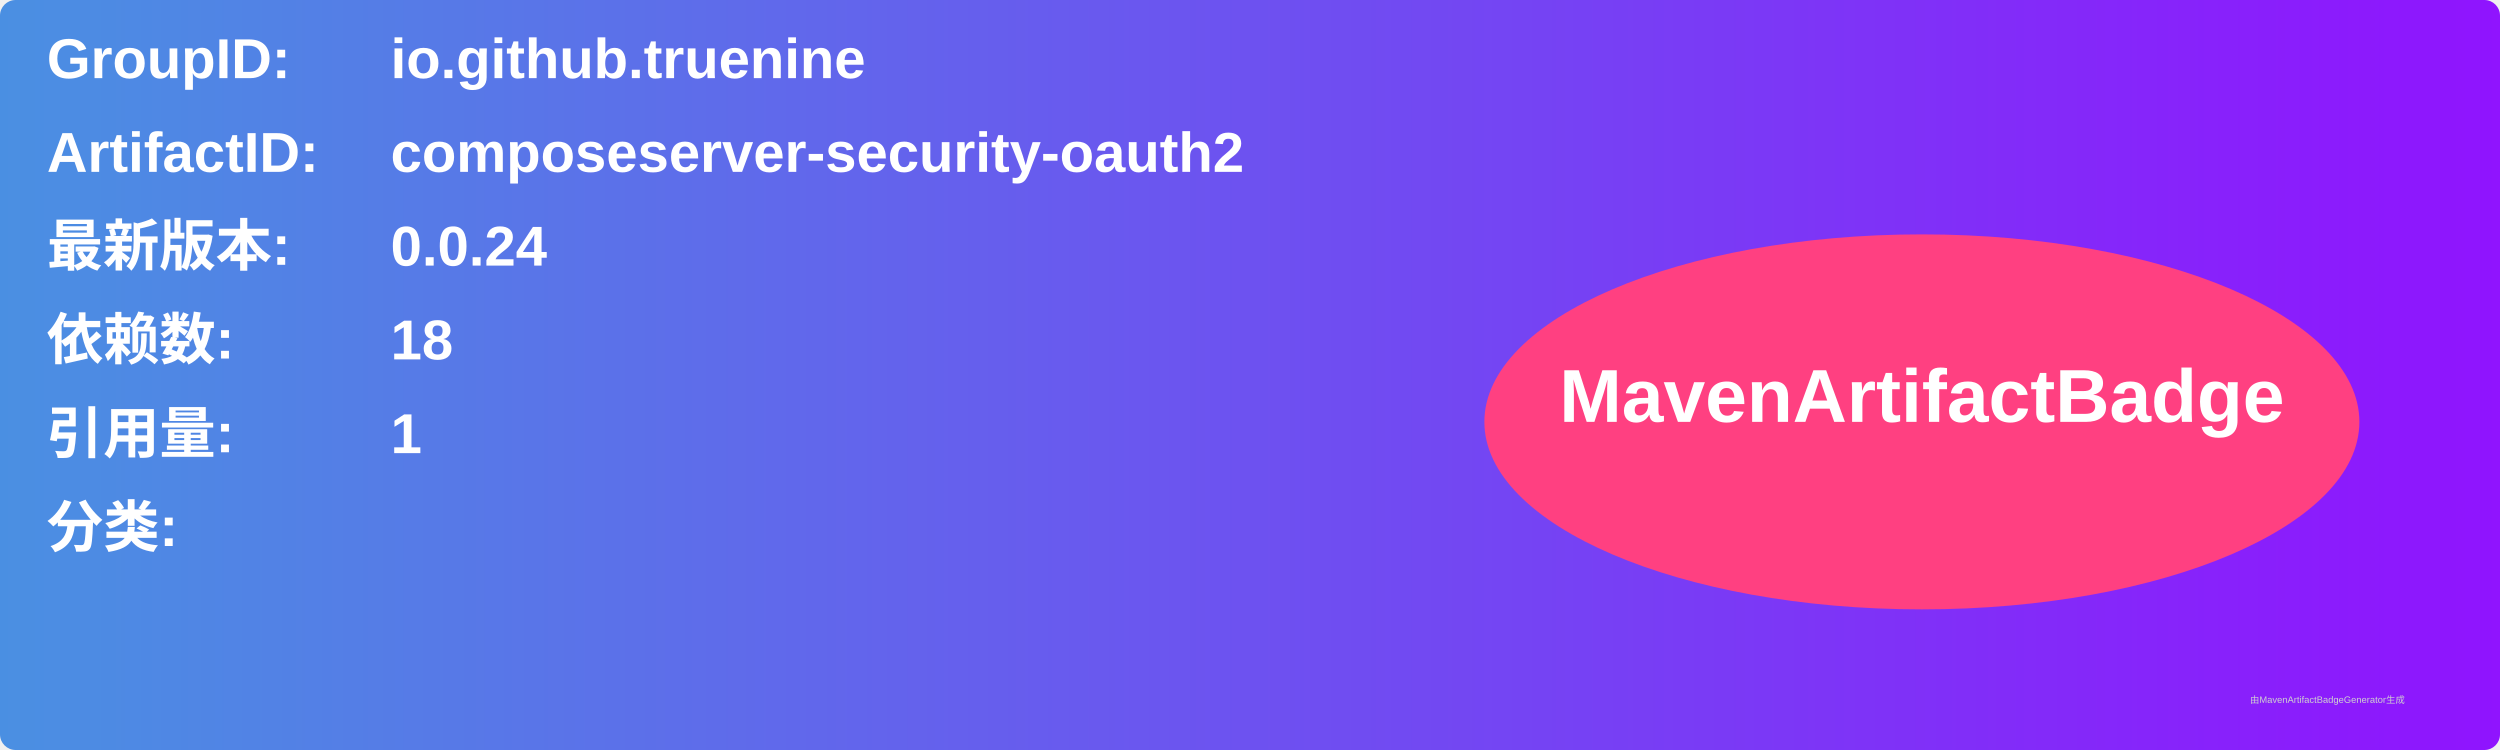
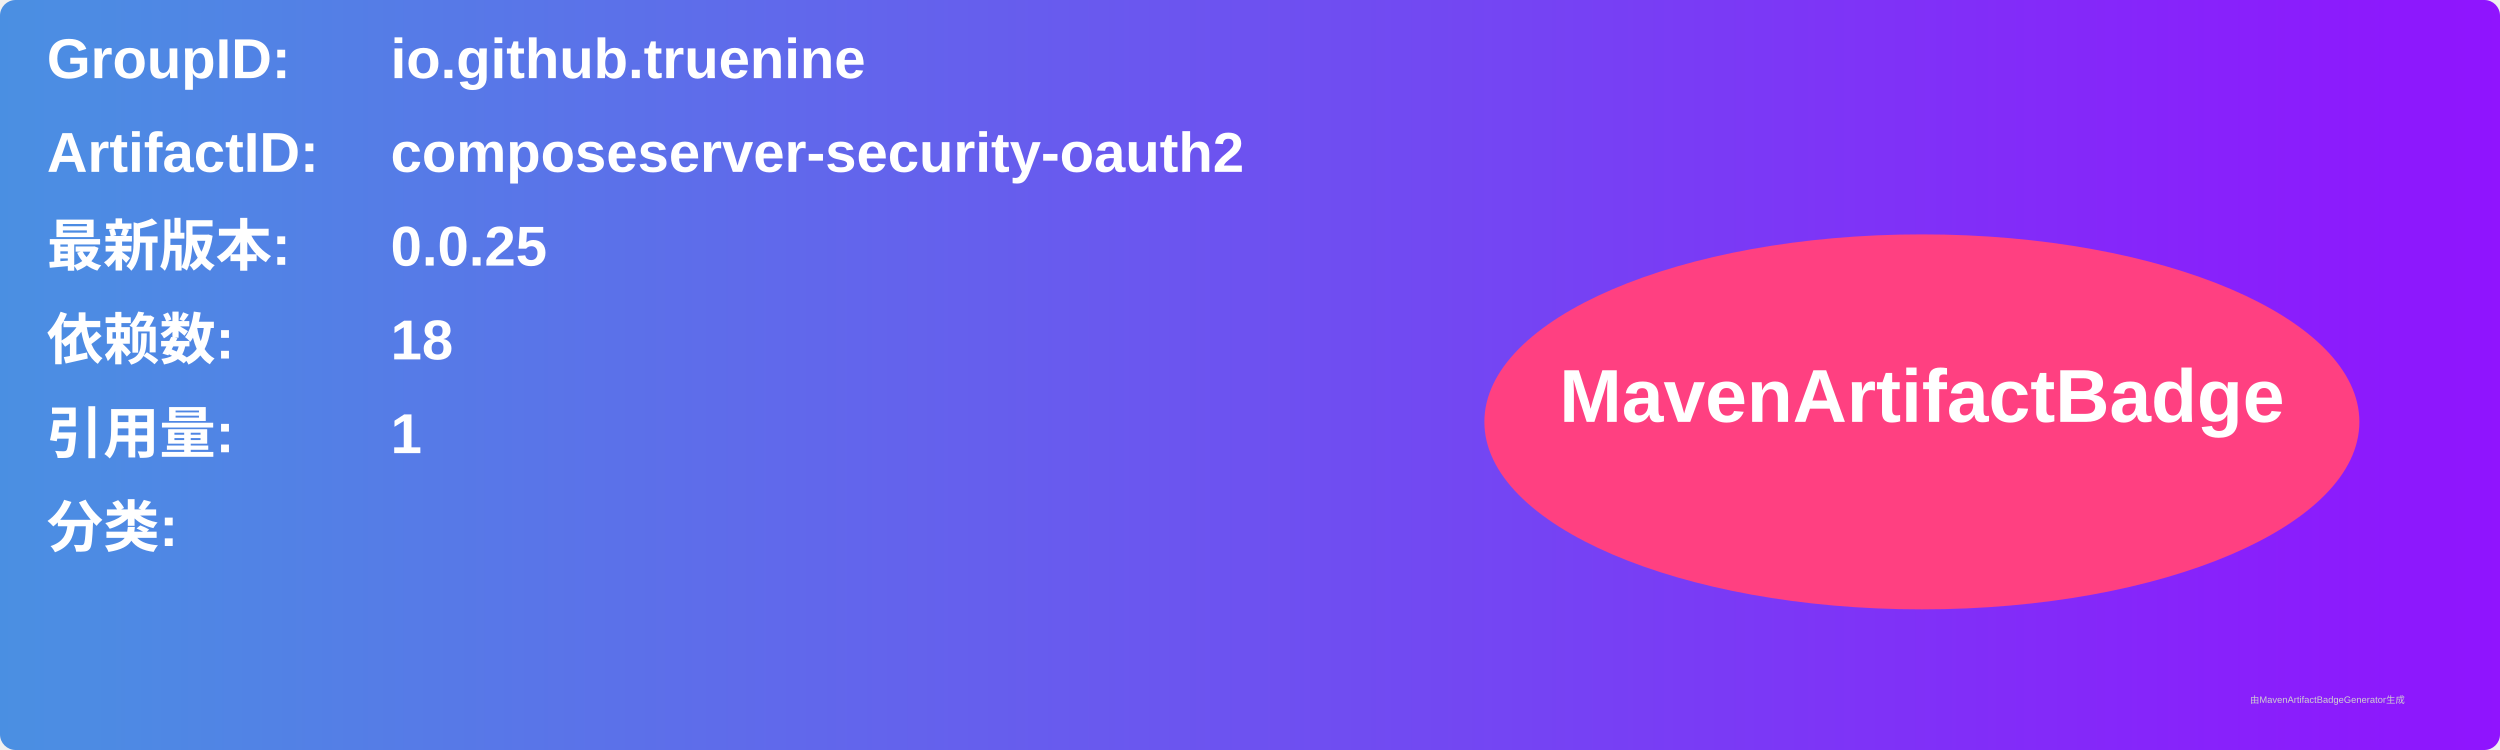
<svg xmlns="http://www.w3.org/2000/svg" width="800" height="240" viewBox="0 0 800 240">
  <linearGradient id="grad" x1="0%" y1="0%" x2="100%" y2="0%">
    <stop offset="0%" stop-color="#4a90e2" />
    <stop offset="100%" stop-color="#9013fe" />
  </linearGradient>
  <rect width="100%" height="100%" rx="5" ry="5" fill="url(#grad)" />
  <g transform="translate(15, 15)">
    <text x="0" y="10" font-family="Arial" font-size="18" fill="white" font-weight="bold" width="260">GroupID:</text>
    <text x="110" y="10" font-family="Arial" font-size="18" fill="white" font-weight="bold" width="460">io.github.truenine</text>
    <text x="0" y="40" font-family="Arial" font-size="18" fill="white" font-weight="bold" width="260">ArtifactID:</text>
    <text x="110" y="40" font-family="Arial" font-size="18" fill="white" font-weight="bold" width="460">composeserver-security-oauth2</text>
    <text x="0" y="70" font-family="Arial" font-size="18" fill="white" font-weight="bold">最新版本:</text>
    <text x="110" y="70" font-family="Arial" font-size="18" fill="white" font-weight="bold">
-       <tspan font-weight="bold">0.0.24</tspan>
+       <tspan font-weight="bold">0.0.25</tspan>
    </text>
    <text x="0" y="100" font-family="Arial" font-size="18" fill="white" font-weight="bold">依赖数: </text>
    <text x="110" y="100" font-family="Arial" font-size="18" fill="white">
      <tspan font-weight="bold">18</tspan>
    </text>
    <text x="0" y="130" font-family="Arial" font-size="18" fill="white" font-weight="bold">引用量: </text>
    <text x="110" y="130" font-family="Arial" font-size="18" fill="white">
      <tspan font-weight="bold">1</tspan>
    </text>
    <text x="0" y="160" font-family="Arial" font-size="18" fill="white" font-weight="bold">分类:</text>
    <text x="10" y="190" font-family="Arial" font-size="10" fill="white">
      <tspan font-weight="bold" />
    </text>
    <ellipse cx="600" cy="120" rx="140" ry="60" fill="#ff4081" />
    <text x="600" y="120" text-anchor="middle" font-family="Arial" font-size="24" fill="white" font-weight="bold">MavenArtifactBadge</text>
  </g>
  <text x="720" y="225" font-family="Arial" font-size="3" fill="#d0d0d0">由MavenArtifactBadgeGenerator生成</text>
</svg>
